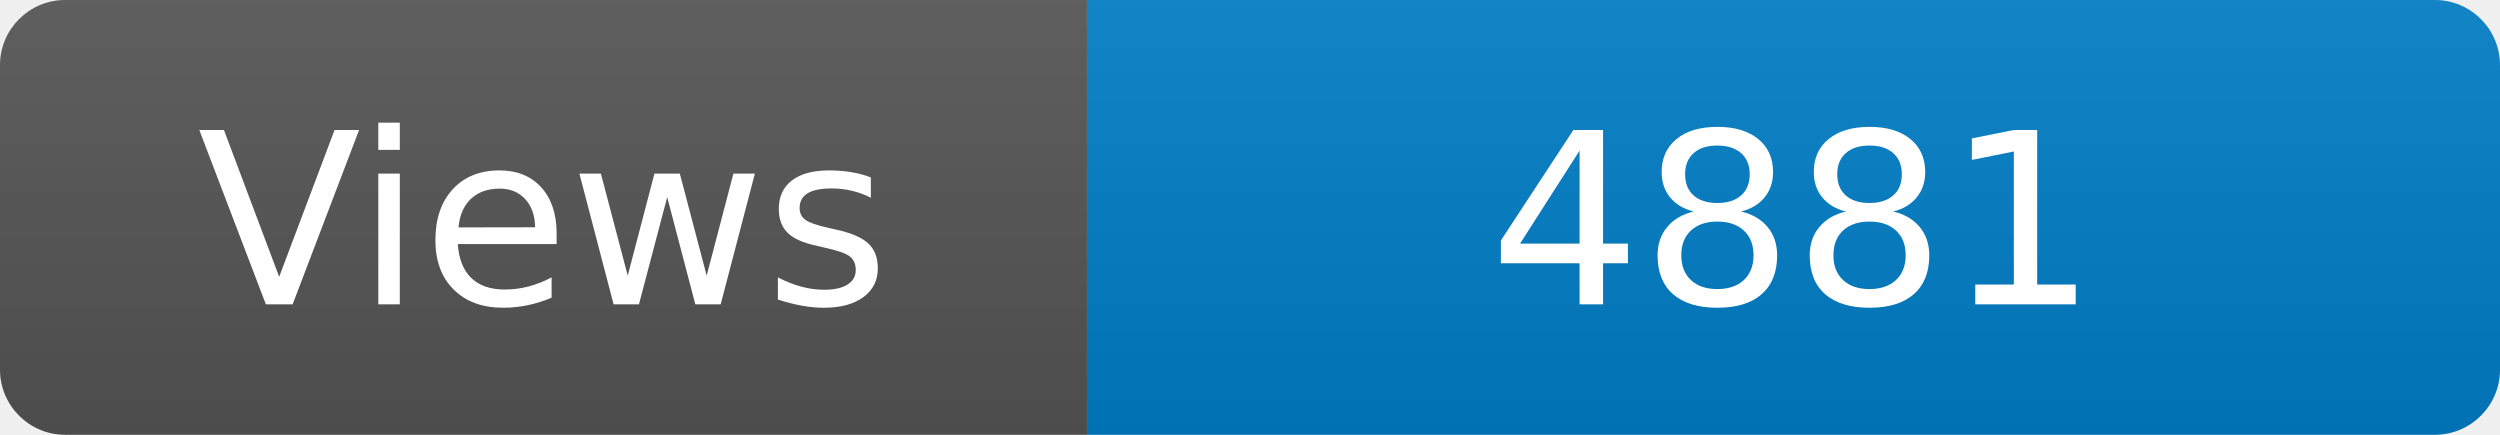
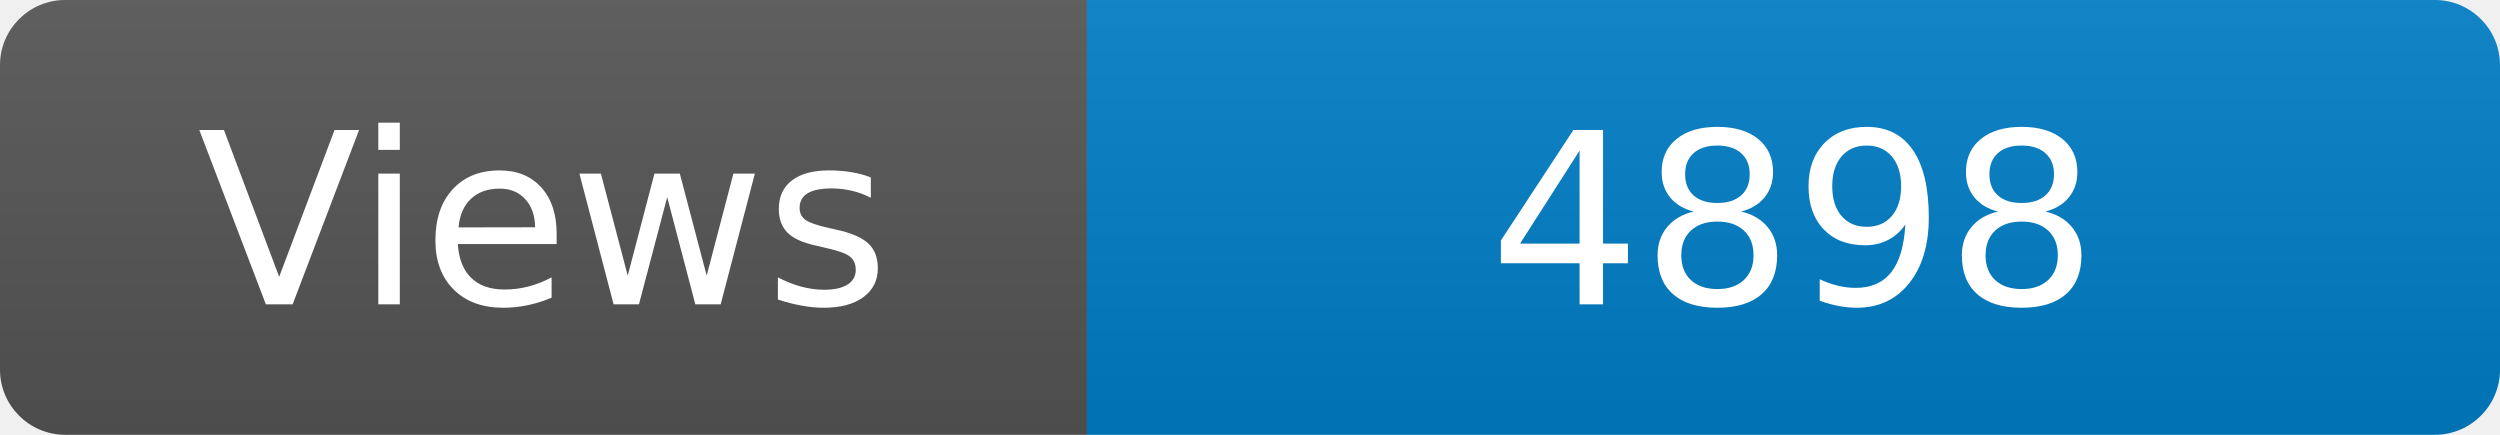
<svg xmlns="http://www.w3.org/2000/svg" width="115" height="20" role="img" aria-label="Maintained?: yes">
  <linearGradient id="s" x2="0" y2="100%">
    <stop offset="0" stop-color="#bbb" stop-opacity=".1" />
    <stop offset="1" stop-opacity=".1" />
  </linearGradient>
  <clipPath id="r">
    <rect width="115" height="20" rx="3" fill="#fff" />
  </clipPath>
  <g clip-path="url(#r)">
    <rect width="50" height="20" fill="#555" />
    <rect x="50" width="160" height="20" fill="#007ec6" />
    <rect width="115" height="20" fill="url(#s)" />
  </g>
  <g fill="#fff" text-anchor="middle" font-family="Verdana,Geneva,DejaVu Sans,sans-serif" font-size="110">
    <text x="250" y="140" transform="scale(.1)" fill="#fff">Views</text>
-     <text x="825" y="140" transform="scale(.1)" fill="#fff">4881</text>
+     <text x="825" y="140" transform="scale(.1)" fill="#fff">4898</text>
  </g>
</svg>
